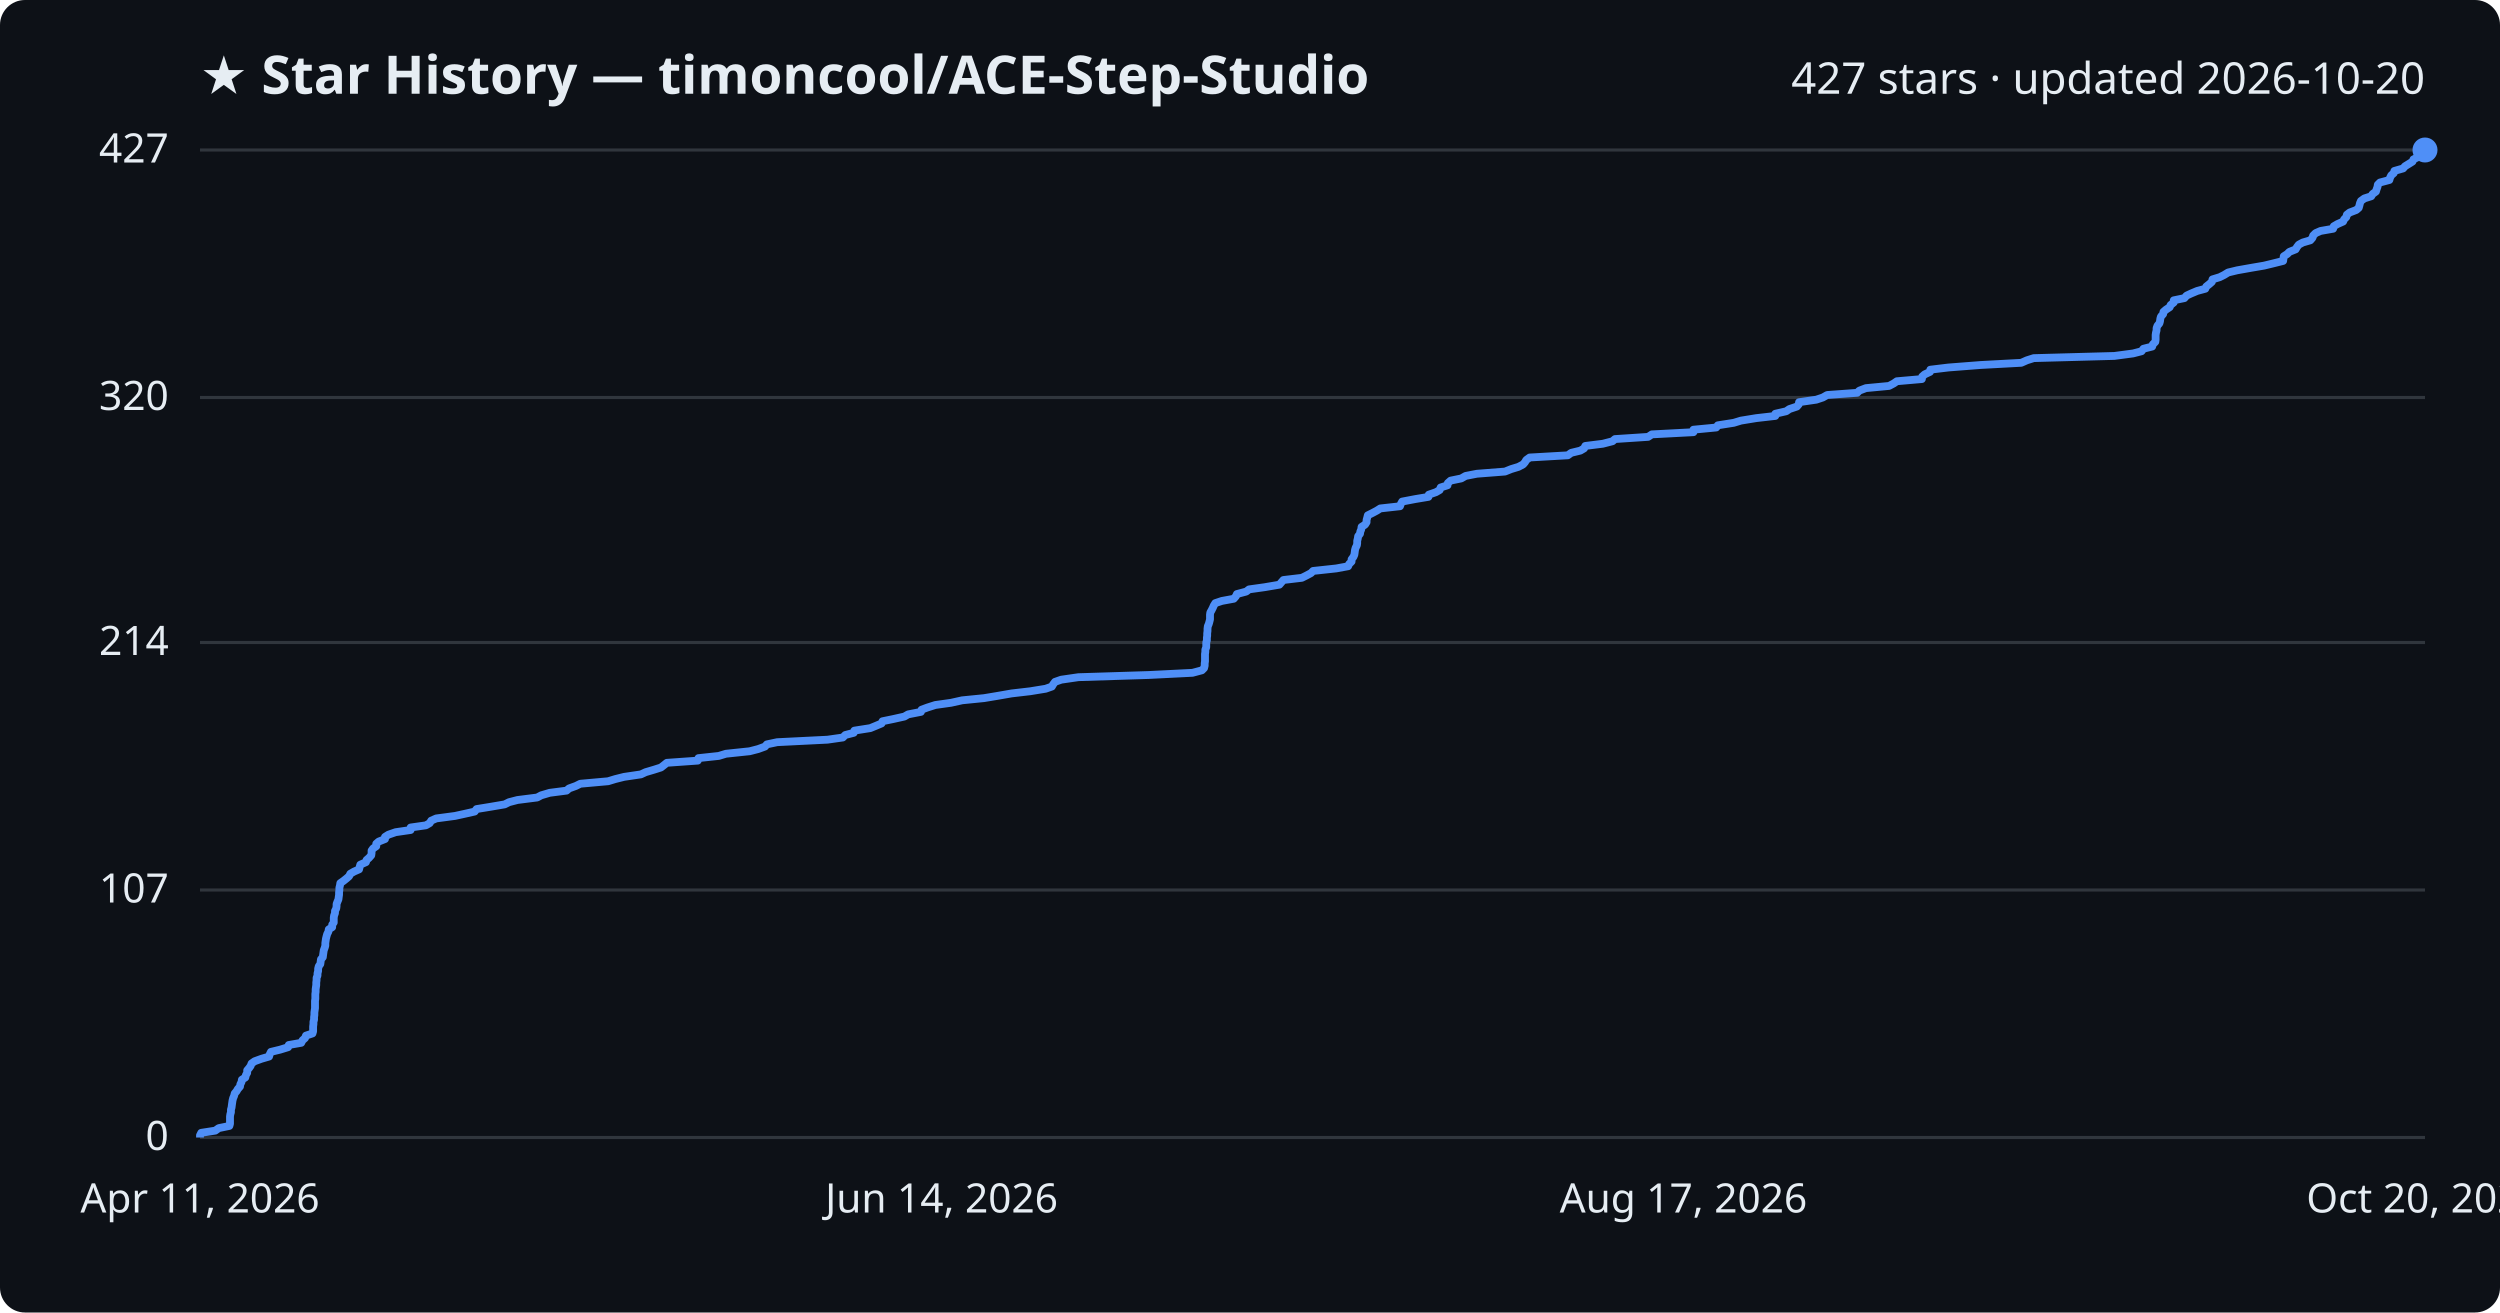
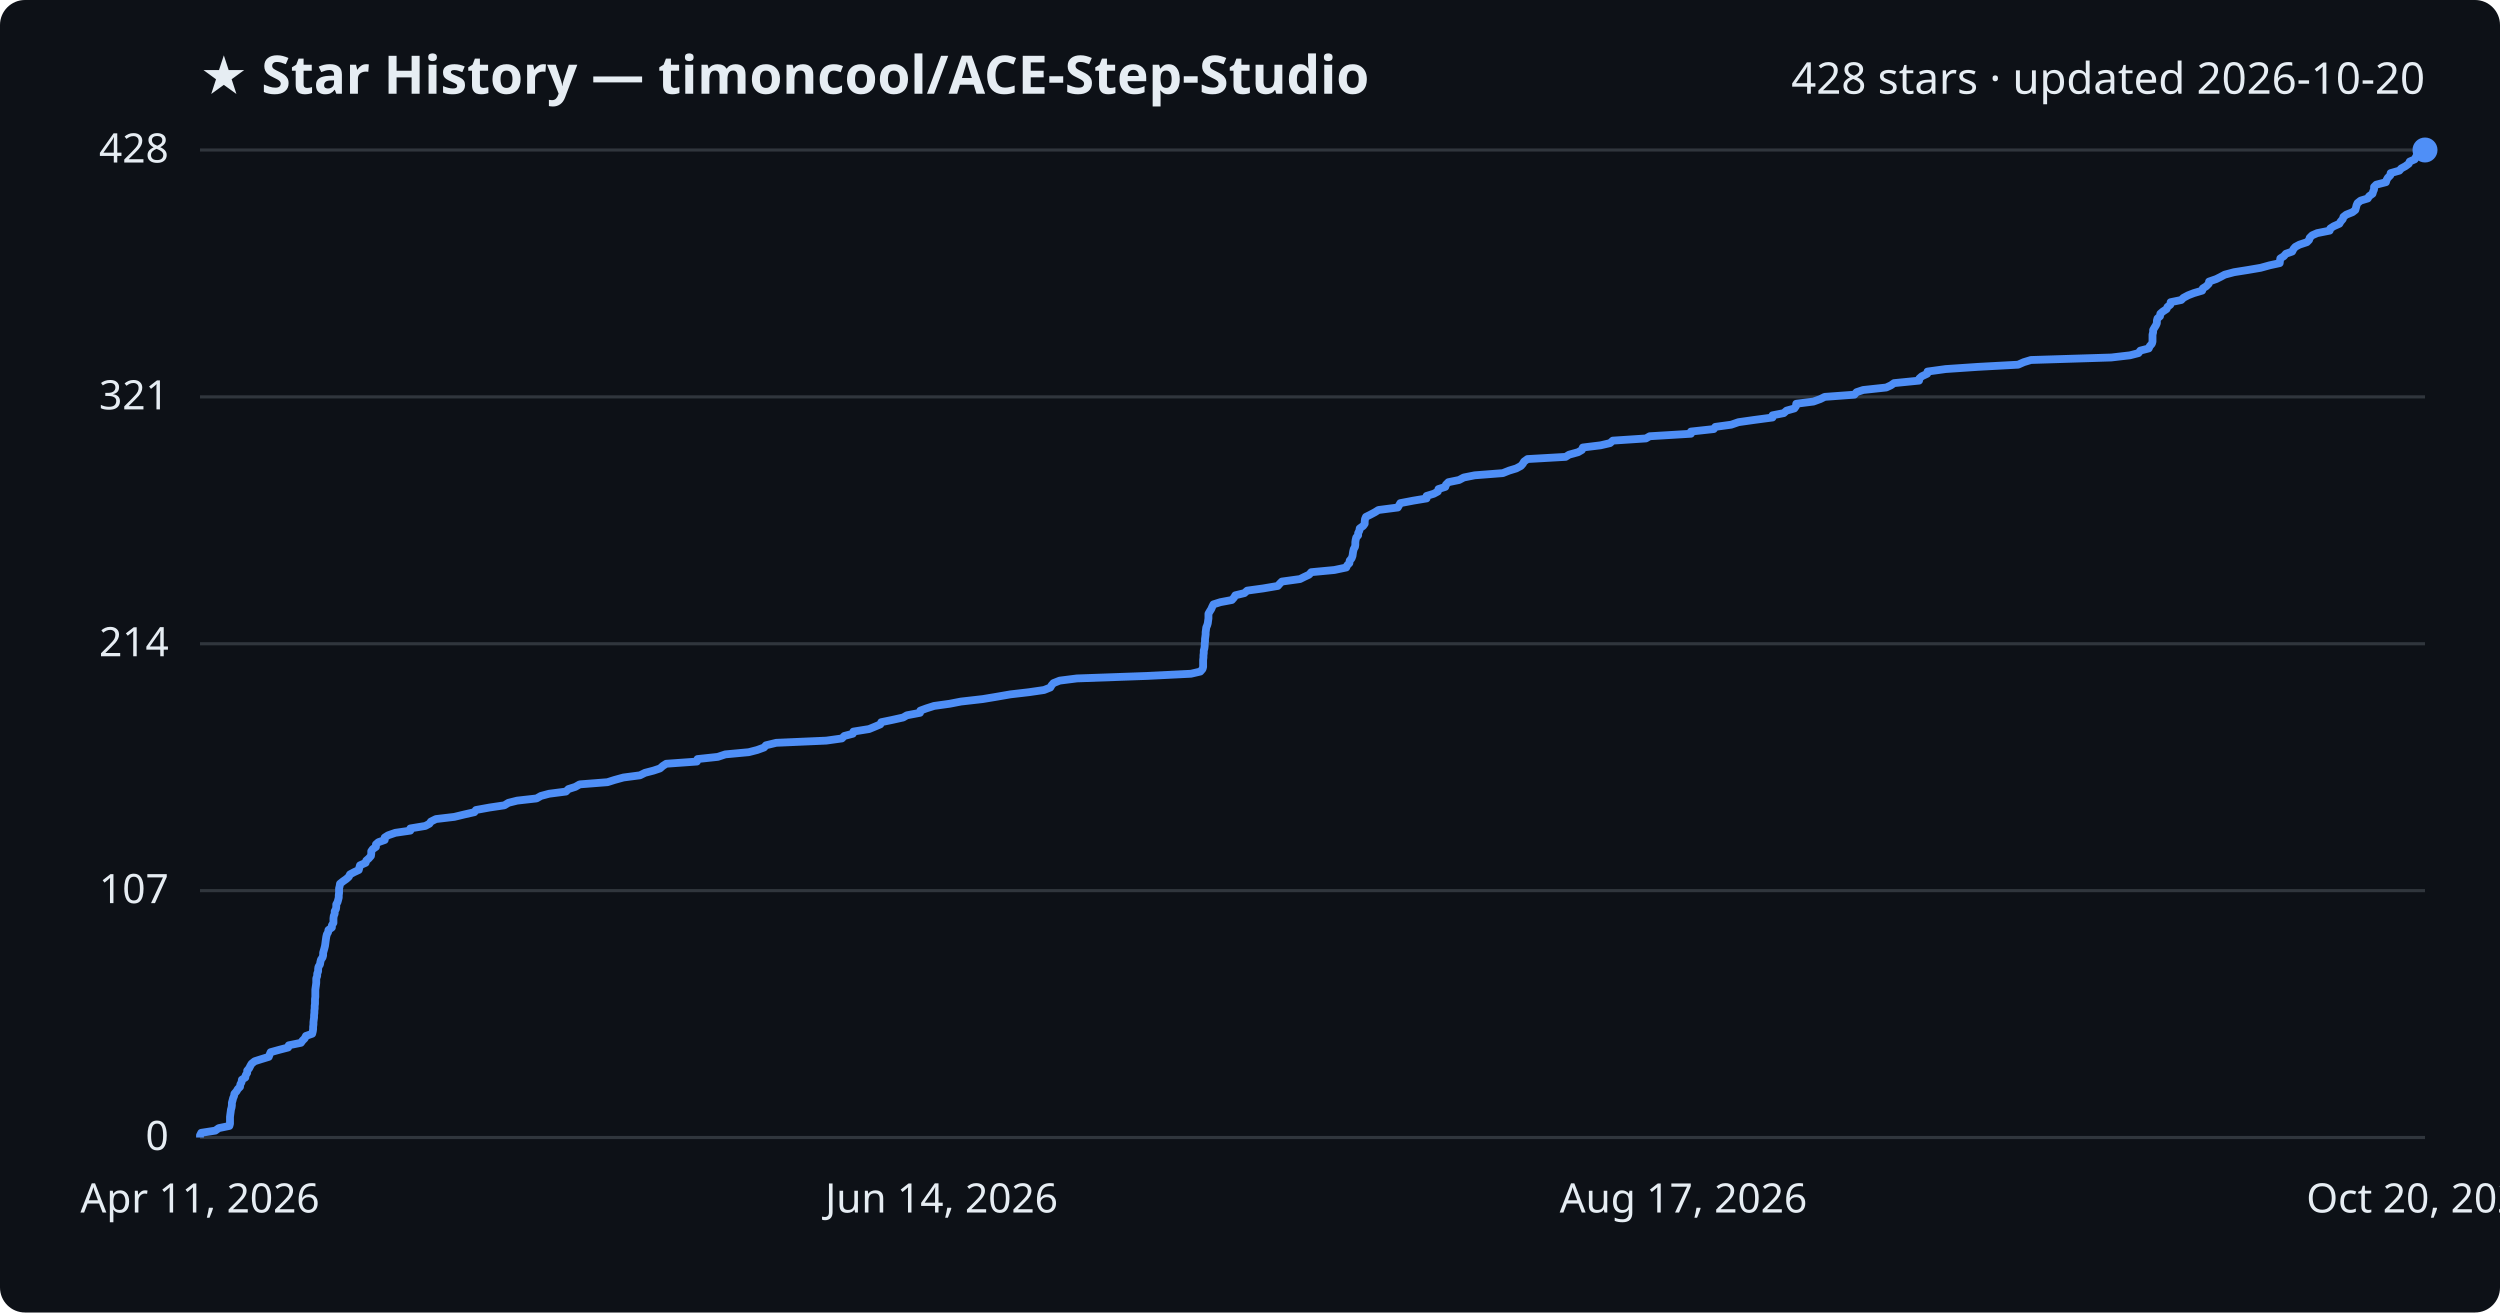
<svg xmlns="http://www.w3.org/2000/svg" viewBox="0 0 800 420" font-family="Segoe UI, sans-serif">
  <rect width="800" height="420" fill="#0d1117" rx="8" />
  <text x="64" y="30" fill="#e6edf3" font-size="17" font-weight="700">★ Star History — timoncool/ACE-Step-Studio</text>
-   <text x="776" y="30" fill="#e6edf3" font-size="14" text-anchor="end">427 stars · updated 2026-10-20</text>
+   <text x="776" y="30" fill="#e6edf3" font-size="14" text-anchor="end">428 stars · updated 2026-10-20</text>
  <line x1="64" y1="364.0" x2="776" y2="364.0" stroke="#30363d" stroke-width="1" />
  <text x="54" y="368.0" fill="#e6edf3" font-size="13" text-anchor="end">0</text>
-   <line x1="64" y1="284.8" x2="776" y2="284.8" stroke="#30363d" stroke-width="1" />
-   <text x="54" y="288.8" fill="#e6edf3" font-size="13" text-anchor="end">107</text>
-   <line x1="64" y1="205.6" x2="776" y2="205.6" stroke="#30363d" stroke-width="1" />
-   <text x="54" y="209.6" fill="#e6edf3" font-size="13" text-anchor="end">214</text>
-   <line x1="64" y1="127.2" x2="776" y2="127.2" stroke="#30363d" stroke-width="1" />
-   <text x="54" y="131.2" fill="#e6edf3" font-size="13" text-anchor="end">320</text>
+   <line x1="64" y1="285.0" x2="776" y2="285.0" stroke="#30363d" stroke-width="1" />
+   <text x="54" y="289.0" fill="#e6edf3" font-size="13" text-anchor="end">107</text>
+   <line x1="64" y1="206.0" x2="776" y2="206.0" stroke="#30363d" stroke-width="1" />
+   <text x="54" y="210.0" fill="#e6edf3" font-size="13" text-anchor="end">214</text>
+   <line x1="64" y1="127.0" x2="776" y2="127.0" stroke="#30363d" stroke-width="1" />
+   <text x="54" y="131.0" fill="#e6edf3" font-size="13" text-anchor="end">321</text>
  <line x1="64" y1="48.0" x2="776" y2="48.0" stroke="#30363d" stroke-width="1" />
-   <text x="54" y="52.0" fill="#e6edf3" font-size="13" text-anchor="end">427</text>
-   <path d="M64.0,364.0 L64.0,363.3 L64.4,362.5 L68.9,361.8 L70.0,361.0 L73.4,360.3 L73.6,359.6 L73.6,358.8 L73.6,358.1 L73.6,357.3 L73.7,356.6 L73.9,355.9 L73.9,355.1 L74.1,354.4 L74.2,353.6 L74.3,352.9 L74.4,352.2 L74.6,351.4 L74.9,350.7 L75.1,349.9 L75.7,349.2 L76.1,348.5 L76.8,347.7 L76.9,347.0 L77.3,346.2 L77.4,345.5 L78.5,344.8 L78.7,344.0 L79.1,343.3 L79.1,342.5 L79.7,341.8 L80.2,341.1 L80.5,340.3 L81.5,339.6 L83.7,338.8 L86.1,338.1 L86.3,337.4 L86.7,336.6 L89.6,335.9 L92.2,335.1 L92.4,334.4 L96.4,333.7 L96.8,332.9 L97.6,332.2 L97.9,331.4 L100.0,330.7 L100.2,330.0 L100.2,329.2 L100.2,328.5 L100.3,327.7 L100.3,327.0 L100.5,326.3 L100.5,325.5 L100.6,324.8 L100.6,324.0 L100.7,323.3 L100.8,322.6 L100.8,321.8 L100.8,321.1 L100.8,320.3 L100.9,319.6 L100.9,318.9 L100.9,318.1 L101.0,317.4 L101.0,316.6 L101.1,315.9 L101.2,315.2 L101.2,314.4 L101.3,313.7 L101.3,312.9 L101.6,312.2 L101.6,311.5 L101.8,310.7 L101.8,310.0 L102.0,309.2 L102.5,308.5 L102.6,307.8 L102.7,307.0 L103.3,306.3 L103.4,305.5 L103.5,304.8 L103.6,304.1 L103.9,303.3 L104.1,302.6 L104.1,301.8 L104.2,301.1 L104.3,300.4 L104.5,299.6 L104.7,298.9 L105.1,298.1 L105.2,297.4 L106.3,296.7 L106.3,295.9 L106.8,295.2 L106.8,294.4 L106.8,293.7 L106.9,293.0 L107.2,292.2 L107.2,291.5 L107.6,290.7 L107.7,290.0 L107.7,289.3 L108.0,288.5 L108.3,287.8 L108.4,287.0 L108.5,286.3 L108.5,285.6 L108.6,284.8 L108.6,284.1 L108.8,283.3 L108.9,282.6 L109.9,281.9 L110.9,281.1 L111.7,280.4 L112.1,279.6 L113.3,278.9 L114.9,278.2 L115.1,277.4 L115.3,276.7 L117.1,275.9 L117.3,275.2 L118.1,274.5 L118.8,273.7 L118.9,273.0 L118.9,272.2 L119.4,271.5 L120.4,270.8 L120.4,270.0 L121.2,269.3 L123.2,268.5 L123.2,267.8 L124.3,267.1 L126.6,266.3 L131.4,265.6 L131.4,264.8 L136.3,264.1 L137.5,263.4 L138.0,262.6 L139.6,261.9 L145.6,261.1 L148.8,260.4 L151.9,259.7 L152.5,258.9 L156.8,258.2 L161.5,257.4 L162.9,256.7 L165.6,256.0 L171.9,255.2 L173.2,254.5 L175.9,253.7 L181.3,253.0 L182.1,252.3 L184.3,251.5 L185.7,250.8 L194.6,250.0 L196.9,249.3 L199.7,248.6 L205.1,247.8 L206.6,247.1 L209.3,246.3 L211.5,245.6 L212.4,244.9 L213.4,244.1 L223.3,243.4 L223.5,242.6 L230.0,241.9 L232.3,241.2 L239.9,240.4 L242.6,239.7 L244.8,238.9 L245.4,238.2 L248.7,237.5 L264.8,236.7 L269.7,236.0 L270.5,235.2 L273.2,234.5 L273.4,233.8 L278.5,233.0 L280.2,232.3 L282.1,231.5 L282.4,230.8 L285.8,230.1 L289.4,229.3 L290.6,228.6 L294.7,227.8 L294.9,227.1 L296.8,226.4 L299.3,225.6 L304.3,224.9 L307.9,224.1 L314.9,223.4 L319.1,222.7 L323.7,221.9 L329.7,221.2 L334.6,220.4 L336.6,219.7 L337.0,219.0 L337.6,218.2 L339.6,217.5 L345.1,216.7 L367.6,216.0 L381.6,215.3 L384.6,214.5 L385.3,213.8 L385.5,213.0 L385.5,212.3 L385.6,211.6 L385.6,210.8 L385.6,210.1 L385.6,209.3 L385.7,208.6 L385.7,207.9 L386.0,207.1 L386.0,206.4 L386.0,205.6 L386.2,204.9 L386.2,204.1 L386.3,203.4 L386.3,202.7 L386.4,201.9 L386.4,201.2 L386.5,200.4 L386.8,199.7 L387.0,199.0 L387.2,198.2 L387.2,197.5 L387.2,196.7 L387.3,196.0 L387.7,195.3 L388.1,194.5 L388.4,193.8 L388.9,193.0 L391.0,192.3 L394.8,191.6 L395.5,190.8 L395.8,190.1 L398.8,189.3 L399.7,188.6 L404.7,187.9 L409.4,187.1 L410.0,186.4 L410.7,185.6 L416.6,184.9 L418.0,184.2 L419.5,183.4 L420.2,182.7 L427.6,181.9 L431.4,181.2 L431.7,180.5 L432.5,179.7 L432.5,179.0 L433.1,178.2 L433.4,177.5 L433.5,176.8 L433.6,176.0 L433.8,175.3 L434.2,174.5 L434.3,173.8 L434.3,173.1 L434.5,172.3 L434.6,171.6 L435.2,170.8 L435.3,170.1 L435.6,169.4 L435.7,168.6 L436.8,167.9 L437.3,167.1 L437.3,166.4 L437.5,165.7 L437.7,164.9 L439.1,164.2 L440.6,163.4 L441.7,162.7 L448.0,162.0 L448.3,161.2 L448.7,160.5 L452.9,159.7 L457.1,159.0 L457.2,158.3 L459.5,157.5 L460.7,156.8 L461.0,156.0 L463.2,155.3 L463.3,154.6 L464.2,153.8 L467.6,153.1 L469.0,152.3 L472.6,151.6 L481.6,150.9 L483.6,150.1 L485.9,149.4 L487.4,148.6 L488.0,147.9 L488.4,147.2 L489.5,146.4 L501.7,145.7 L502.8,144.9 L505.7,144.2 L506.9,143.5 L507.3,142.7 L512.9,142.0 L516.0,141.2 L516.8,140.5 L527.4,139.8 L528.6,139.0 L541.9,138.3 L541.9,137.5 L549.2,136.8 L549.7,136.1 L554.8,135.3 L557.1,134.6 L562.0,133.8 L568.1,133.1 L568.1,132.4 L571.6,131.6 L572.6,130.9 L575.0,130.1 L575.6,129.4 L575.7,128.7 L581.2,127.9 L583.3,127.2 L584.7,126.4 L594.3,125.7 L595.0,125.0 L597.1,124.2 L604.5,123.5 L606.0,122.7 L607.0,122.0 L615.0,121.3 L615.1,120.5 L615.9,119.8 L617.6,119.0 L617.7,118.3 L623.5,117.6 L633.8,116.8 L646.8,116.1 L648.6,115.3 L650.8,114.6 L676.6,113.9 L682.6,113.1 L685.3,112.4 L685.9,111.6 L688.7,110.9 L688.9,110.2 L689.7,109.4 L689.8,108.7 L689.8,107.9 L689.8,107.2 L689.9,106.5 L690.1,105.7 L690.1,105.0 L690.4,104.2 L691.0,103.5 L691.2,102.8 L691.3,102.0 L691.5,101.3 L692.2,100.5 L692.3,99.8 L693.1,99.1 L694.3,98.3 L694.6,97.6 L695.6,96.8 L695.6,96.1 L699.0,95.4 L699.7,94.6 L701.2,93.9 L703.1,93.1 L705.7,92.4 L706.0,91.7 L707.0,90.9 L707.8,90.2 L708.0,89.4 L710.3,88.7 L711.7,88.0 L713.0,87.2 L715.9,86.5 L720.4,85.7 L724.5,85.0 L727.4,84.3 L730.6,83.5 L730.7,82.8 L730.8,82.0 L731.9,81.3 L732.6,80.6 L734.6,79.8 L735.0,79.1 L735.6,78.3 L736.9,77.6 L739.3,76.9 L740.0,76.1 L740.2,75.4 L741.0,74.6 L742.6,73.9 L746.6,73.2 L746.8,72.4 L748.0,71.7 L749.8,70.9 L750.1,70.2 L750.8,69.5 L751.0,68.7 L751.9,68.0 L754.0,67.2 L754.8,66.5 L755.0,65.8 L755.2,65.0 L755.5,64.3 L756.6,63.5 L758.8,62.8 L759.2,62.1 L760.3,61.3 L760.5,60.6 L760.8,59.8 L760.9,59.1 L761.6,58.4 L764.6,57.6 L764.8,56.9 L765.2,56.1 L766.0,55.4 L766.2,54.7 L769.0,53.9 L769.6,53.2 L770.9,52.4 L772.0,51.7 L772.3,51.0 L773.9,50.2 L774.3,49.5 L774.7,48.7 L775.6,48.0 L776.0,48.0" fill="none" stroke="#4f8ff7" stroke-width="2.5" stroke-linejoin="round" />
+   <text x="54" y="52.0" fill="#e6edf3" font-size="13" text-anchor="end">428</text>
+   <path d="M64.0,364.0 L64.0,363.3 L64.4,362.5 L68.9,361.8 L70.0,361.0 L73.4,360.3 L73.6,359.6 L73.6,358.8 L73.6,358.1 L73.6,357.4 L73.7,356.6 L73.8,355.9 L73.9,355.1 L74.1,354.4 L74.2,353.7 L74.2,352.9 L74.4,352.2 L74.6,351.4 L74.9,350.7 L75.0,350.0 L75.7,349.2 L76.1,348.5 L76.8,347.8 L76.9,347.0 L77.3,346.3 L77.4,345.5 L78.5,344.8 L78.6,344.1 L79.1,343.3 L79.1,342.6 L79.7,341.9 L80.1,341.1 L80.5,340.4 L81.5,339.6 L83.7,338.9 L86.0,338.2 L86.3,337.4 L86.6,336.7 L89.5,335.9 L92.2,335.2 L92.4,334.5 L96.3,333.7 L96.8,333.0 L97.5,332.3 L97.9,331.5 L99.9,330.8 L100.1,330.0 L100.2,329.3 L100.2,328.6 L100.3,327.8 L100.3,327.1 L100.4,326.3 L100.5,325.6 L100.5,324.9 L100.6,324.1 L100.6,323.4 L100.7,322.7 L100.7,321.9 L100.8,321.2 L100.8,320.4 L100.8,319.7 L100.9,319.0 L100.9,318.2 L100.9,317.5 L100.9,316.7 L101.0,316.0 L101.1,315.3 L101.2,314.5 L101.2,313.8 L101.2,313.1 L101.5,312.3 L101.5,311.6 L101.8,310.8 L101.8,310.1 L101.9,309.4 L102.4,308.6 L102.5,307.9 L102.7,307.1 L103.2,306.4 L103.4,305.7 L103.4,304.9 L103.6,304.2 L103.8,303.5 L104.0,302.7 L104.1,302.0 L104.2,301.2 L104.3,300.5 L104.4,299.8 L104.6,299.0 L105.0,298.3 L105.1,297.6 L106.2,296.8 L106.2,296.1 L106.7,295.3 L106.7,294.6 L106.7,293.9 L106.8,293.1 L107.1,292.4 L107.1,291.6 L107.5,290.9 L107.6,290.2 L107.6,289.4 L108.0,288.7 L108.2,288.0 L108.4,287.2 L108.4,286.5 L108.5,285.7 L108.5,285.0 L108.5,284.3 L108.7,283.5 L108.8,282.8 L109.8,282.0 L110.8,281.3 L111.6,280.6 L112.0,279.8 L113.3,279.1 L114.8,278.4 L115.0,277.6 L115.2,276.9 L117.0,276.1 L117.2,275.4 L118.0,274.7 L118.7,273.9 L118.8,273.2 L118.8,272.4 L119.3,271.7 L120.3,271.0 L120.3,270.2 L121.1,269.5 L123.1,268.8 L123.1,268.0 L124.2,267.3 L126.5,266.5 L131.3,265.8 L131.3,265.1 L136.1,264.3 L137.4,263.6 L137.9,262.9 L139.5,262.1 L145.4,261.4 L148.7,260.6 L151.8,259.9 L152.3,259.2 L156.7,258.4 L161.4,257.7 L162.7,256.9 L165.5,256.2 L171.7,255.5 L173.1,254.7 L175.7,254.0 L181.1,253.3 L181.9,252.5 L184.1,251.8 L185.5,251.0 L194.4,250.3 L196.6,249.6 L199.5,248.8 L204.8,248.1 L206.4,247.3 L209.1,246.6 L211.2,245.9 L212.1,245.1 L213.2,244.4 L223.0,243.7 L223.2,242.9 L229.7,242.2 L232.1,241.4 L239.6,240.7 L242.3,240.0 L244.5,239.2 L245.1,238.5 L248.4,237.7 L264.4,237.0 L269.4,236.3 L270.2,235.5 L272.9,234.8 L273.1,234.1 L278.1,233.3 L279.8,232.6 L281.7,231.8 L282.0,231.1 L285.4,230.4 L289.0,229.6 L290.2,228.9 L294.4,228.1 L294.5,227.4 L296.4,226.7 L298.9,225.9 L303.9,225.2 L307.5,224.5 L314.5,223.7 L318.7,223.0 L323.3,222.2 L329.3,221.5 L334.1,220.8 L336.1,220.0 L336.5,219.3 L337.1,218.6 L339.1,217.8 L344.6,217.1 L367.1,216.3 L381.1,215.6 L384.1,214.9 L384.8,214.1 L385.0,213.4 L385.0,212.6 L385.0,211.9 L385.0,211.2 L385.1,210.4 L385.1,209.7 L385.2,209.0 L385.2,208.2 L385.4,207.5 L385.5,206.7 L385.5,206.0 L385.6,205.3 L385.6,204.5 L385.7,203.8 L385.8,203.0 L385.8,202.3 L385.9,201.6 L386.0,200.8 L386.3,200.1 L386.5,199.4 L386.6,198.6 L386.7,197.9 L386.7,197.1 L386.7,196.4 L387.1,195.7 L387.6,194.9 L387.9,194.2 L388.3,193.4 L390.5,192.7 L394.2,192.0 L394.9,191.2 L395.3,190.5 L398.2,189.8 L399.1,189.0 L404.2,188.3 L408.9,187.5 L409.5,186.8 L410.2,186.1 L416.0,185.3 L417.4,184.6 L418.9,183.9 L419.6,183.1 L427.0,182.4 L430.8,181.6 L431.1,180.9 L431.8,180.2 L431.9,179.4 L432.5,178.7 L432.8,177.9 L432.9,177.2 L433.0,176.5 L433.2,175.7 L433.6,175.0 L433.7,174.3 L433.7,173.5 L433.8,172.8 L434.0,172.0 L434.6,171.3 L434.6,170.6 L435.0,169.8 L435.1,169.1 L436.2,168.3 L436.7,167.6 L436.7,166.9 L436.8,166.1 L437.1,165.4 L438.5,164.7 L440.0,163.9 L441.1,163.2 L447.3,162.4 L447.7,161.7 L448.1,161.0 L452.3,160.2 L456.5,159.5 L456.5,158.7 L458.8,158.0 L460.1,157.3 L460.3,156.5 L462.5,155.8 L462.7,155.1 L463.5,154.3 L466.9,153.6 L468.4,152.8 L471.9,152.1 L480.9,151.4 L482.9,150.6 L485.2,149.9 L486.7,149.1 L487.3,148.4 L487.7,147.7 L488.8,146.9 L501.0,146.2 L502.1,145.5 L505.0,144.7 L506.2,144.0 L506.5,143.2 L512.2,142.5 L515.2,141.8 L516.1,141.0 L526.7,140.3 L527.9,139.6 L541.1,138.8 L541.1,138.1 L548.4,137.3 L548.9,136.6 L554.0,135.9 L556.3,135.1 L561.2,134.4 L567.2,133.6 L567.2,132.9 L570.8,132.2 L571.7,131.4 L574.2,130.7 L574.7,130.0 L574.8,129.2 L580.3,128.5 L582.5,127.7 L583.9,127.0 L593.4,126.3 L594.1,125.5 L596.2,124.8 L603.6,124.0 L605.1,123.3 L606.1,122.6 L614.1,121.8 L614.2,121.1 L615.0,120.4 L616.7,119.6 L616.8,118.9 L622.6,118.1 L632.9,117.4 L645.8,116.7 L647.6,115.9 L649.9,115.2 L675.6,114.4 L681.6,113.7 L684.3,113.0 L684.9,112.2 L687.6,111.5 L687.9,110.8 L688.6,110.0 L688.8,109.3 L688.8,108.5 L688.8,107.8 L688.8,107.1 L689.0,106.3 L689.0,105.6 L689.4,104.9 L689.9,104.1 L690.2,103.4 L690.2,102.6 L690.4,101.9 L691.2,101.2 L691.3,100.4 L692.1,99.7 L693.3,98.9 L693.6,98.2 L694.5,97.5 L694.6,96.7 L698.0,96.0 L698.7,95.3 L700.2,94.5 L702.0,93.8 L704.7,93.0 L704.9,92.3 L706.0,91.6 L706.8,90.8 L706.9,90.1 L709.2,89.3 L710.6,88.6 L711.9,87.9 L714.9,87.1 L719.3,86.4 L723.4,85.7 L726.3,84.9 L729.5,84.2 L729.6,83.4 L729.7,82.7 L730.8,82.0 L731.5,81.2 L733.5,80.5 L733.9,79.7 L734.5,79.0 L735.8,78.3 L738.2,77.5 L738.9,76.8 L739.1,76.1 L739.9,75.3 L741.5,74.6 L745.5,73.8 L745.7,73.1 L746.8,72.4 L748.6,71.6 L749.0,70.9 L749.7,70.1 L749.9,69.4 L750.8,68.7 L752.8,67.9 L753.7,67.2 L753.9,66.5 L754.1,65.7 L754.4,65.0 L755.4,64.2 L757.7,63.5 L758.1,62.8 L759.2,62.0 L759.4,61.3 L759.7,60.6 L759.7,59.8 L760.4,59.1 L763.5,58.3 L763.7,57.6 L764.1,56.9 L764.9,56.1 L765.0,55.4 L767.8,54.6 L768.4,53.9 L769.7,53.2 L770.8,52.4 L771.1,51.7 L772.7,51.0 L773.1,50.2 L773.5,49.5 L774.4,48.7 L776.0,48.0 L776.0,48.0" fill="none" stroke="#4f8ff7" stroke-width="2.5" stroke-linejoin="round" />
  <circle cx="776.0" cy="48.0" r="4" fill="#4f8ff7" />
  <text x="64.0" y="388" fill="#e6edf3" font-size="13" text-anchor="middle">Apr 11, 2026</text>
  <text x="301.3" y="388" fill="#e6edf3" font-size="13" text-anchor="middle">Jun 14, 2026</text>
  <text x="538.7" y="388" fill="#e6edf3" font-size="13" text-anchor="middle">Aug 17, 2026</text>
  <text x="776.0" y="388" fill="#e6edf3" font-size="13" text-anchor="middle">Oct 20, 2026</text>
</svg>
